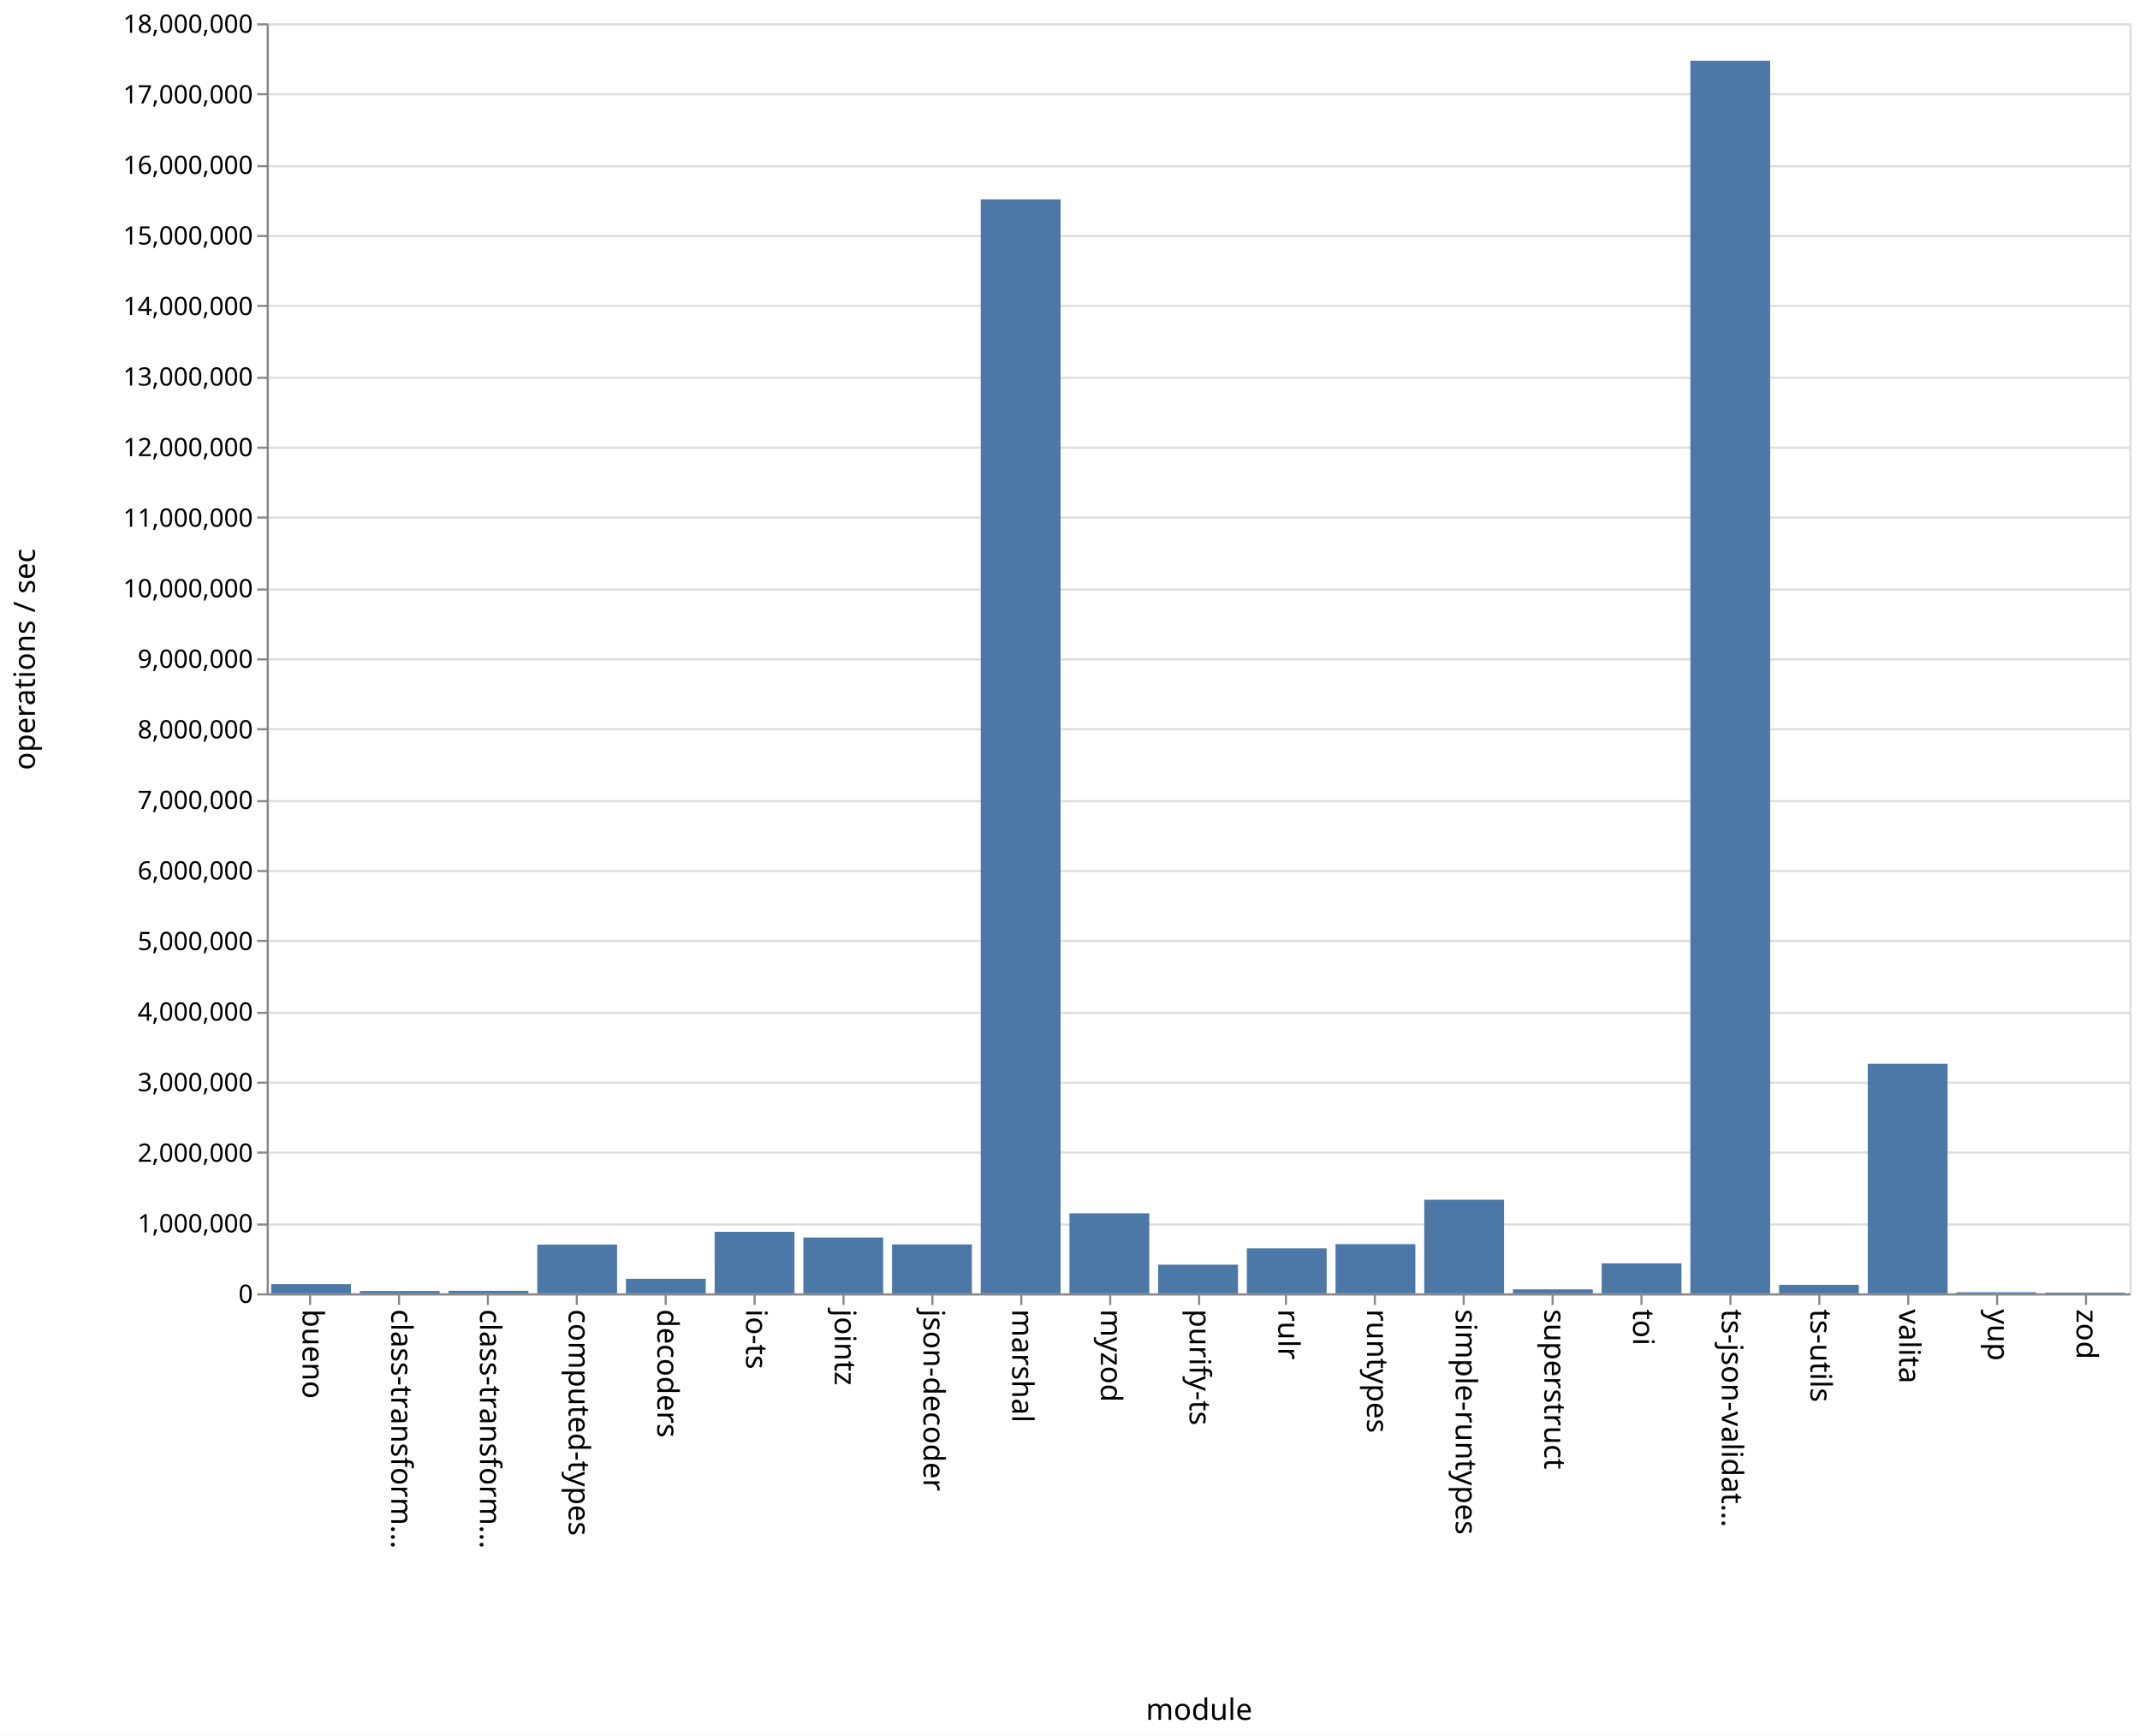
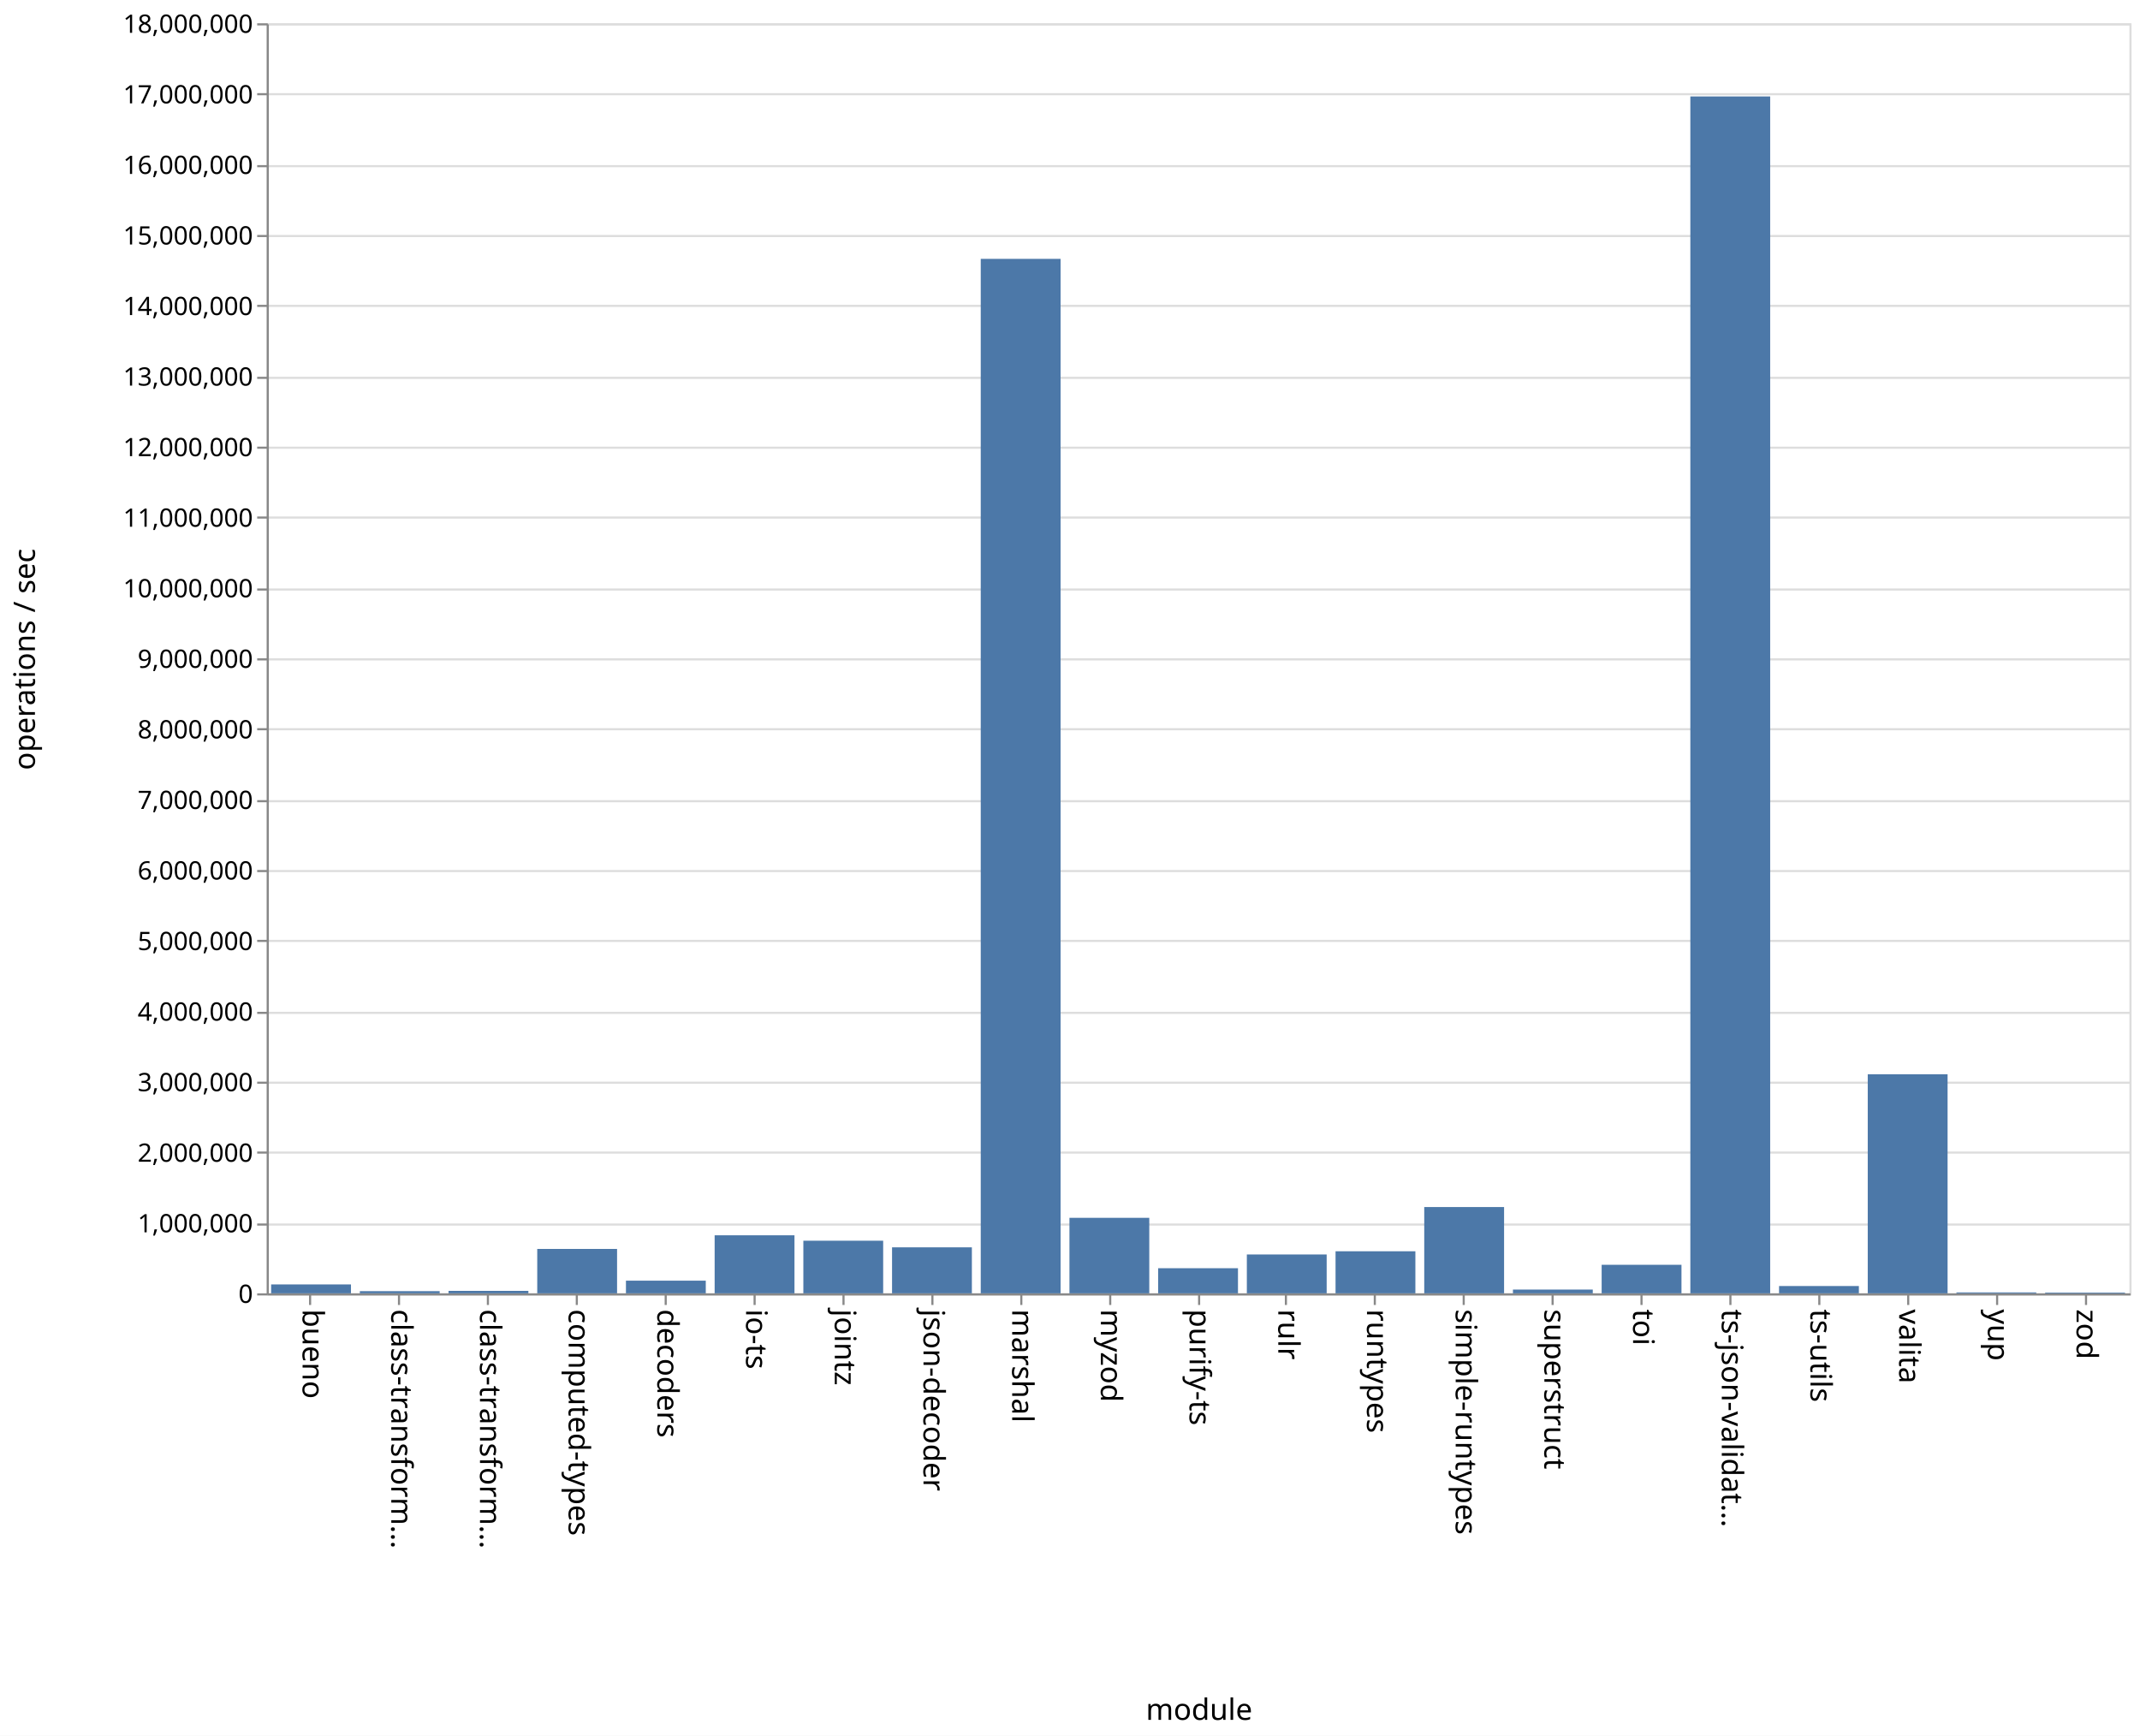
<svg xmlns="http://www.w3.org/2000/svg" class="marks" width="1011" height="820">
  <path fill="#fff" d="M0 0h1011v820H0z" />
  <g class="mark-group role-frame root" aria-roledescription="group mark container" fill="none" stroke-miterlimit="10">
    <path class="background" aria-hidden="true" d="M126.5 11.5h880v600h-880z" stroke="#ddd" />
    <g class="mark-group role-axis" aria-roledescription="axis" aria-label="Y-axis for a linear scale with values from 0 to 18,000,000">
      <path class="background" aria-hidden="true" d="M126.5 11.5z" pointer-events="none" />
      <g class="mark-rule role-axis-grid" pointer-events="none" stroke="#ddd">
        <path d="M126.5 611.5h880M126.5 578.5h880M126.5 544.5h880M126.5 511.5h880M126.5 478.5h880M126.5 444.5h880M126.5 411.5h880M126.5 378.5h880M126.5 344.5h880M126.5 311.5h880M126.5 278.5h880M126.5 244.5h880M126.5 211.5h880M126.5 178.5h880M126.5 144.5h880M126.5 111.5h880M126.5 78.5h880M126.5 44.5h880M126.5 11.5h880" />
      </g>
    </g>
    <g class="mark-group role-axis" aria-roledescription="axis" aria-label="X-axis titled 'module' for a discrete scale with 21 values: bueno, class-transformer-validator-async, class-transformer-validator-sync, computed-types, decoders, ending with zod">
      <path class="background" aria-hidden="true" d="M126.5 611.5z" pointer-events="none" />
      <g class="mark-rule role-axis-tick" pointer-events="none" stroke="#888">
        <path d="M146.5 611.5v5M188.5 611.5v5M230.5 611.5v5M272.5 611.5v5M314.5 611.5v5M356.5 611.5v5M398.5 611.5v5M440.5 611.5v5M482.5 611.5v5M524.5 611.5v5M566.5 611.5v5M607.5 611.5v5M649.5 611.5v5M691.5 611.5v5M733.5 611.5v5M775.5 611.5v5M817.5 611.5v5M859.5 611.5v5M901.5 611.5v5M943.5 611.5v5M985.5 611.5v5" />
      </g>
      <g class="mark-text role-axis-label" pointer-events="none" font-family="sans-serif" font-size="14" fill="#000">
        <text transform="rotate(90 -237.774 380.726)">bueno</text>
        <text transform="rotate(90 -216.821 401.679)">class-transform…</text>
        <text transform="rotate(90 -195.869 422.631)">class-transform…</text>
        <text transform="rotate(90 -174.917 443.583)">computed-types</text>
        <text transform="rotate(90 -153.964 464.536)">decoders</text>
        <text transform="rotate(90 -133.012 485.488)">io-ts</text>
        <text transform="rotate(90 -112.06 506.44)">jointz</text>
        <text transform="rotate(90 -91.107 527.393)">json-decoder</text>
        <text transform="rotate(90 -70.155 548.345)">marshal</text>
        <text transform="rotate(90 -49.202 569.298)">myzod</text>
        <text transform="rotate(90 -28.25 590.25)">purify-ts</text>
        <text transform="rotate(90 -7.298 611.202)">rulr</text>
        <text transform="rotate(90 13.655 632.155)">runtypes</text>
        <text transform="rotate(90 34.607 653.107)">simple-runtypes</text>
        <text transform="rotate(90 55.56 674.06)">superstruct</text>
        <text transform="rotate(90 76.512 695.012)">toi</text>
        <text transform="rotate(90 97.464 715.964)">ts-json-validat…</text>
        <text transform="rotate(90 118.417 736.917)">ts-utils</text>
        <text transform="rotate(90 139.369 757.869)">valita</text>
        <text transform="rotate(90 160.321 778.821)">yup</text>
        <text transform="rotate(90 181.274 799.774)">zod</text>
      </g>
      <path stroke="#888" d="M126.5 611.5h880" pointer-events="none" />
      <text text-anchor="middle" transform="translate(566.5 812.5)" font-family="sans-serif" font-size="14" fill="#000" pointer-events="none">module</text>
    </g>
    <g class="mark-group role-axis" aria-roledescription="axis" aria-label="Y-axis titled 'operations / sec' for a linear scale with values from 0 to 18,000,000">
      <path class="background" aria-hidden="true" d="M126.5 11.5z" pointer-events="none" />
      <g class="mark-rule role-axis-tick" pointer-events="none" stroke="#888">
        <path d="M126.5 611.5h-5M126.5 578.5h-5M126.5 544.5h-5M126.5 511.5h-5M126.5 478.5h-5M126.5 444.5h-5M126.5 411.5h-5M126.5 378.5h-5M126.5 344.5h-5M126.5 311.5h-5M126.5 278.5h-5M126.5 244.5h-5M126.5 211.5h-5M126.5 178.5h-5M126.5 144.5h-5M126.5 111.5h-5M126.5 78.5h-5M126.5 44.5h-5M126.5 11.5h-5" />
      </g>
      <g class="mark-text role-axis-label" pointer-events="none" text-anchor="end" font-family="sans-serif" font-size="12" fill="#000">
        <text transform="translate(119.5 615.5)">0</text>
        <text transform="translate(119.5 582.167)">1,000,000</text>
        <text transform="translate(119.5 548.833)">2,000,000</text>
        <text transform="translate(119.5 515.5)">3,000,000</text>
        <text transform="translate(119.5 482.167)">4,000,000</text>
        <text transform="translate(119.5 448.833)">5,000,000</text>
        <text transform="translate(119.5 415.5)">6,000,000</text>
        <text transform="translate(119.5 382.167)">7,000,000</text>
        <text transform="translate(119.5 348.833)">8,000,000</text>
        <text transform="translate(119.5 315.5)">9,000,000</text>
        <text transform="translate(119.5 282.167)">10,000,000</text>
        <text transform="translate(119.5 248.833)">11,000,000</text>
        <text transform="translate(119.5 215.5)">12,000,000</text>
        <text transform="translate(119.5 182.167)">13,000,000</text>
        <text transform="translate(119.5 148.833)">14,000,000</text>
        <text transform="translate(119.5 115.5)">15,000,000</text>
        <text transform="translate(119.5 82.167)">16,000,000</text>
        <text transform="translate(119.5 48.833)">17,000,000</text>
        <text transform="translate(119.5 15.5)">18,000,000</text>
      </g>
      <path stroke="#888" d="M126.5 611.5v-600" pointer-events="none" />
      <text text-anchor="middle" transform="rotate(-90 164 147.5)" font-family="sans-serif" font-size="14" fill="#000" pointer-events="none">operations / sec</text>
    </g>
    <g class="mark-rect role-mark marks" aria-roledescription="rect mark container" fill="#4c78a8">
-       <path d="M128.095 606.649h37.715V611h-37.715zM170 609.895h37.714V611H170zM211.905 609.808h37.714V611h-37.714zM253.81 587.963h37.714V611H253.81zM295.714 604.108h37.715V611h-37.715zM337.619 581.936h37.714V611H337.62zM379.524 584.634h37.714V611h-37.714zM421.429 587.878h37.714V611h-37.714zM463.333 94.2h37.715V611h-37.715zM505.238 573.202h37.714V611h-37.714zM547.143 597.472h37.714V611h-37.714zM589.048 589.757h37.714V611h-37.714zM630.952 587.744h37.715V611h-37.715zM672.857 566.794h37.714V611h-37.714zM714.762 609.11h37.714V611h-37.714zM756.667 596.818h37.714V611h-37.714zM798.571 28.696h37.715V611H798.57zM840.476 606.968h37.714V611h-37.714zM882.381 502.53h37.714V611h-37.714zM924.286 610.49H962v.51h-37.714zM966.19 610.65h37.715v.35H966.19z" />
+       <path d="M128.095 606.793h37.715V611h-37.715zM170 609.979h37.714V611H170zM211.905 609.845h37.714V611h-37.714zM253.81 590.015h37.714V611H253.81zM295.714 604.997h37.715V611h-37.715zM337.619 583.573h37.714V611H337.62zM379.524 586.14h37.714V611h-37.714zM421.429 589.276h37.714V611h-37.714zM463.333 122.3h37.715V611h-37.715zM505.238 575.315h37.714V611h-37.714zM547.143 599.132h37.714V611h-37.714zM589.048 592.647h37.714V611h-37.714zM630.952 591.119h37.715V611h-37.715zM672.857 570.239h37.714V611h-37.714zM714.762 609.219h37.714V611h-37.714zM756.667 597.501h37.714V611h-37.714zM798.571 45.56h37.715V611H798.57zM840.476 607.556h37.714V611h-37.714zM882.381 507.509h37.714V611h-37.714zM924.286 610.563H962V611h-37.714zM966.19 610.653h37.715V611H966.19z" />
    </g>
  </g>
</svg>
